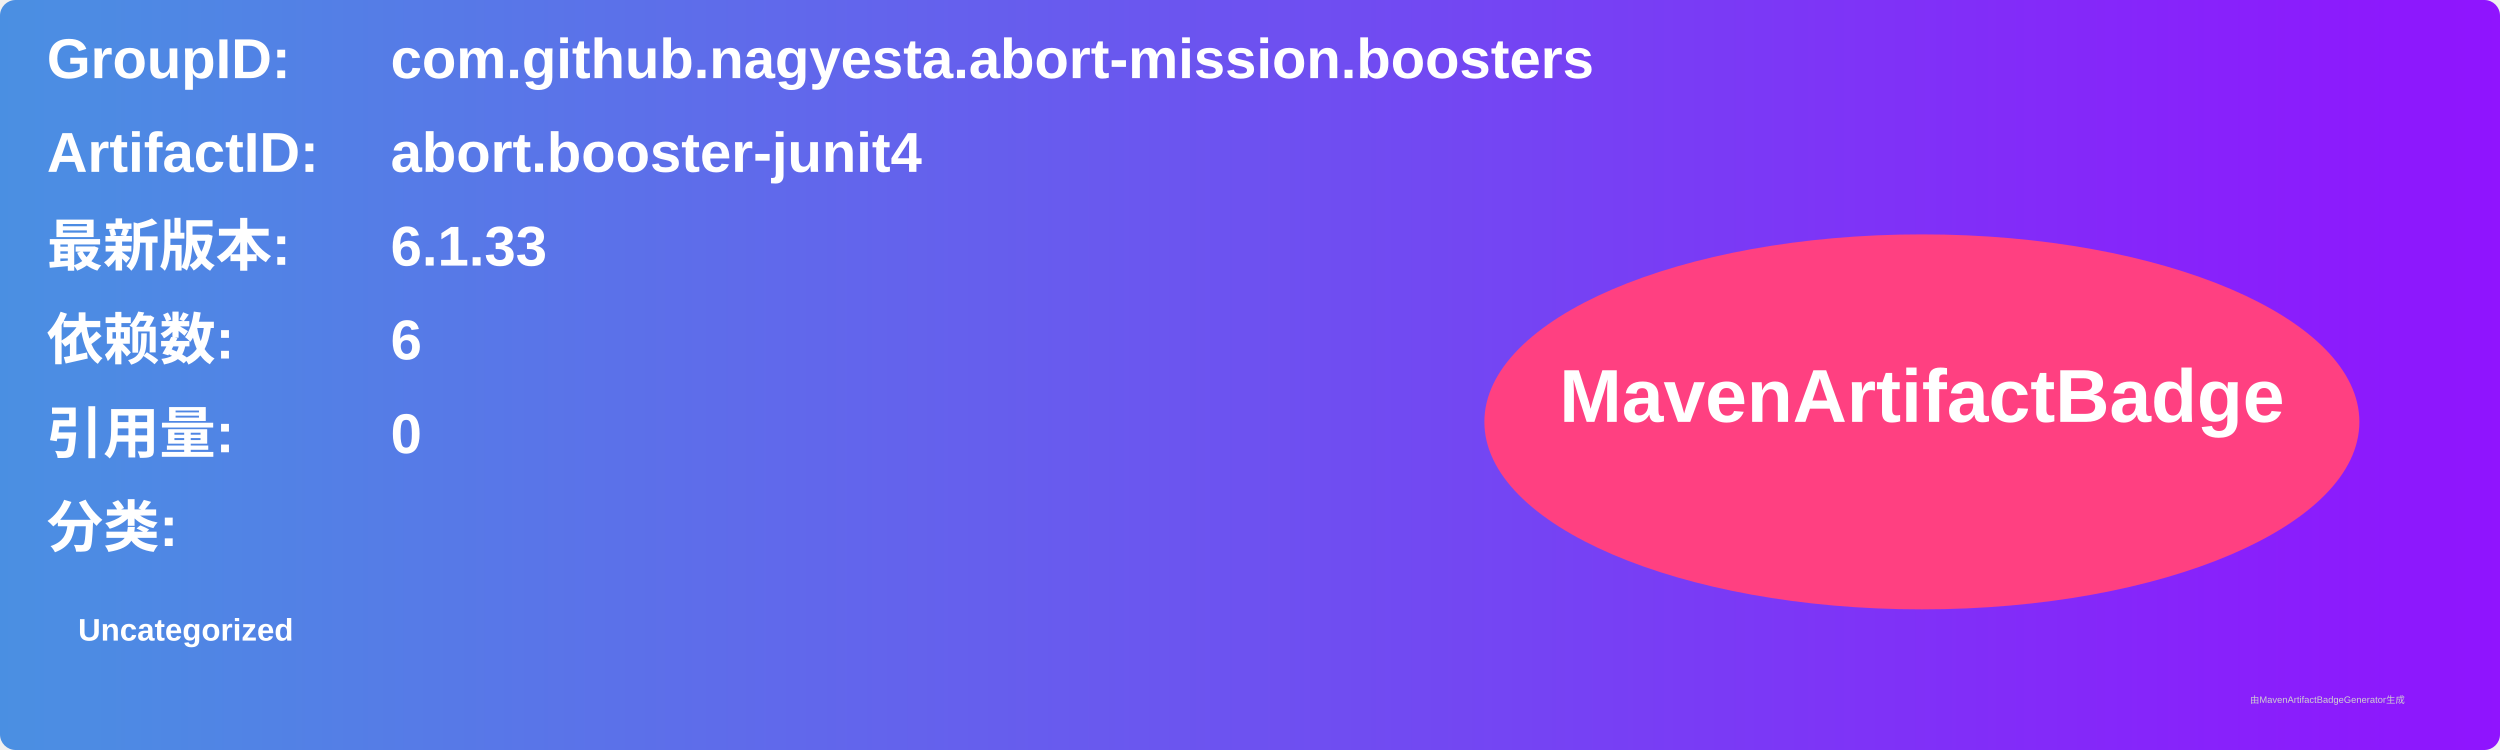
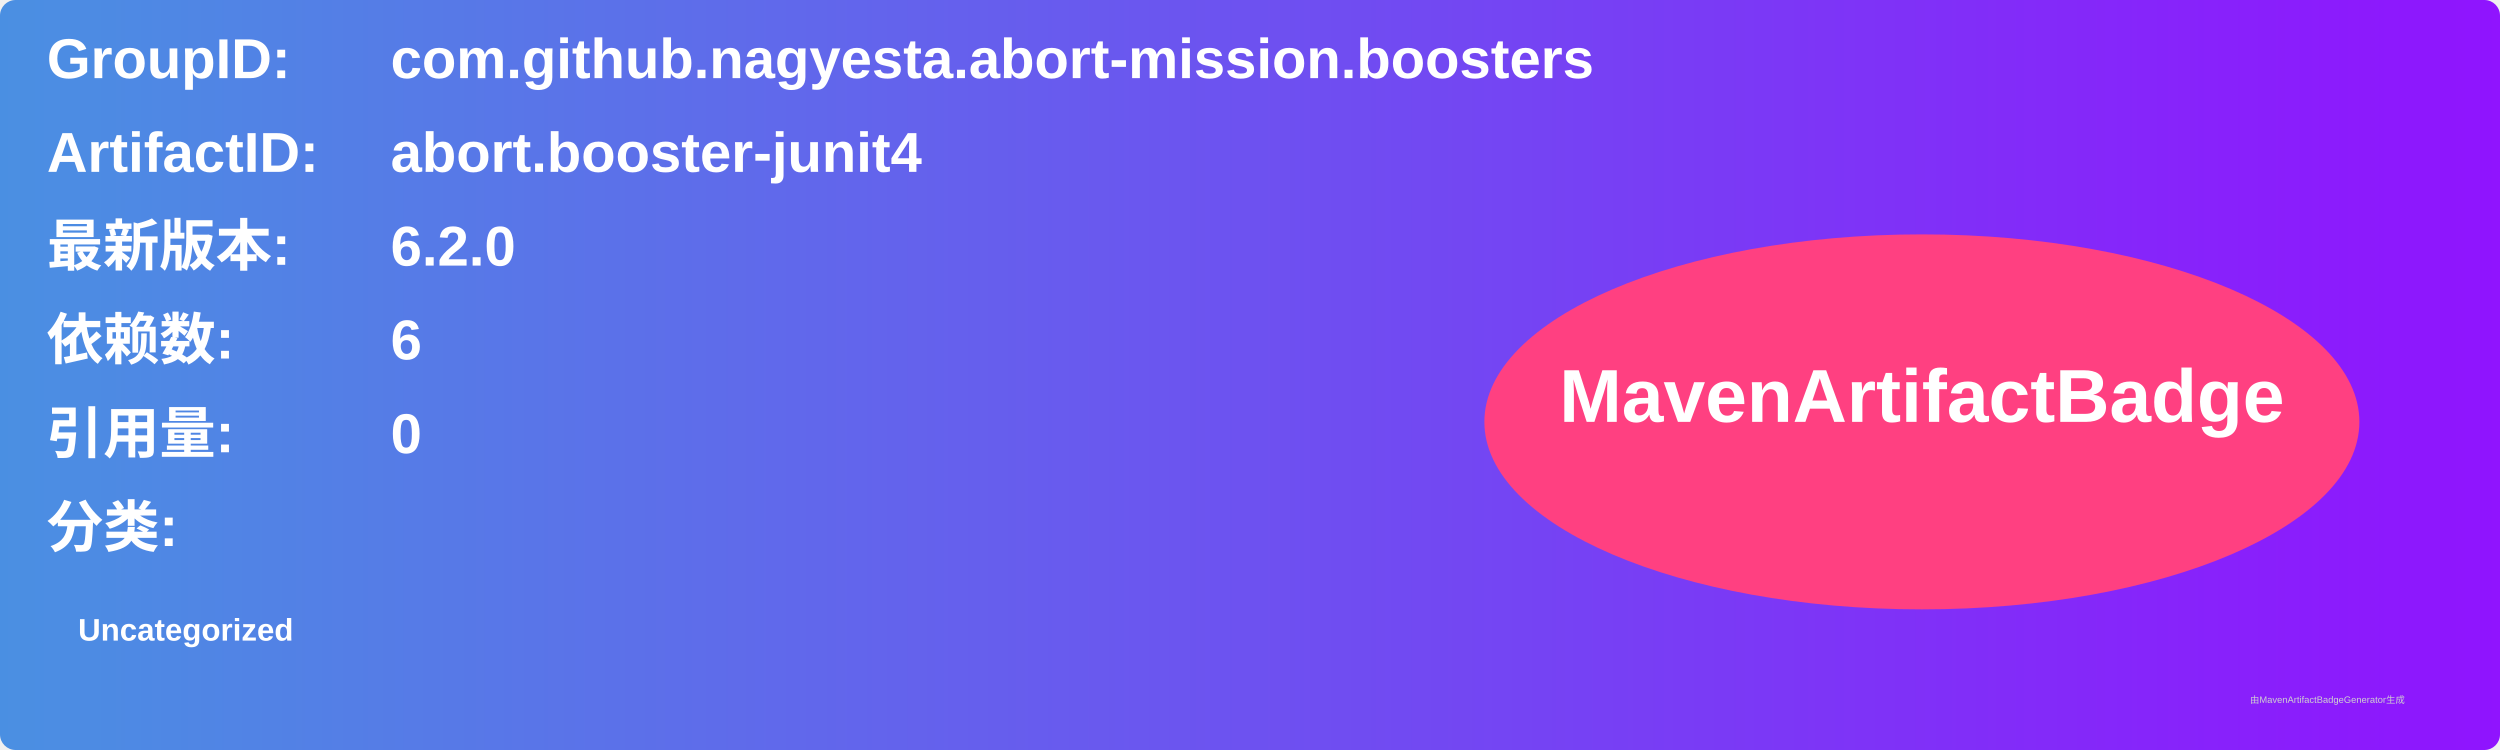
<svg xmlns="http://www.w3.org/2000/svg" width="800" height="240" viewBox="0 0 800 240">
  <linearGradient id="grad" x1="0%" y1="0%" x2="100%" y2="0%">
    <stop offset="0%" stop-color="#4a90e2" />
    <stop offset="100%" stop-color="#9013fe" />
  </linearGradient>
  <rect width="100%" height="100%" rx="5" ry="5" fill="url(#grad)" />
  <g transform="translate(15, 15)">
    <text x="0" y="10" font-family="Arial" font-size="18" fill="white" font-weight="bold" width="260">GroupID:</text>
    <text x="110" y="10" font-family="Arial" font-size="18" fill="white" font-weight="bold" width="460">com.github.nagyesta.abort-mission.boosters</text>
    <text x="0" y="40" font-family="Arial" font-size="18" fill="white" font-weight="bold" width="260">ArtifactID:</text>
    <text x="110" y="40" font-family="Arial" font-size="18" fill="white" font-weight="bold" width="460">abort.booster-junit4</text>
    <text x="0" y="70" font-family="Arial" font-size="18" fill="white" font-weight="bold">最新版本:</text>
    <text x="110" y="70" font-family="Arial" font-size="18" fill="white" font-weight="bold">
-       <tspan font-weight="bold">6.1.33</tspan>
+       <tspan font-weight="bold">6.2.0</tspan>
    </text>
    <text x="0" y="100" font-family="Arial" font-size="18" fill="white" font-weight="bold">依赖数: </text>
    <text x="110" y="100" font-family="Arial" font-size="18" fill="white">
      <tspan font-weight="bold">6</tspan>
    </text>
    <text x="0" y="130" font-family="Arial" font-size="18" fill="white" font-weight="bold">引用量: </text>
    <text x="110" y="130" font-family="Arial" font-size="18" fill="white">
      <tspan font-weight="bold">0</tspan>
    </text>
    <text x="0" y="160" font-family="Arial" font-size="18" fill="white" font-weight="bold">分类:</text>
    <text x="10" y="190" font-family="Arial" font-size="10" fill="white">
      <tspan font-weight="bold">Uncategorized</tspan>
    </text>
    <ellipse cx="600" cy="120" rx="140" ry="60" fill="#ff4081" />
    <text x="600" y="120" text-anchor="middle" font-family="Arial" font-size="24" fill="white" font-weight="bold">MavenArtifactBadge</text>
  </g>
  <text x="720" y="225" font-family="Arial" font-size="3" fill="#d0d0d0">由MavenArtifactBadgeGenerator生成</text>
</svg>
